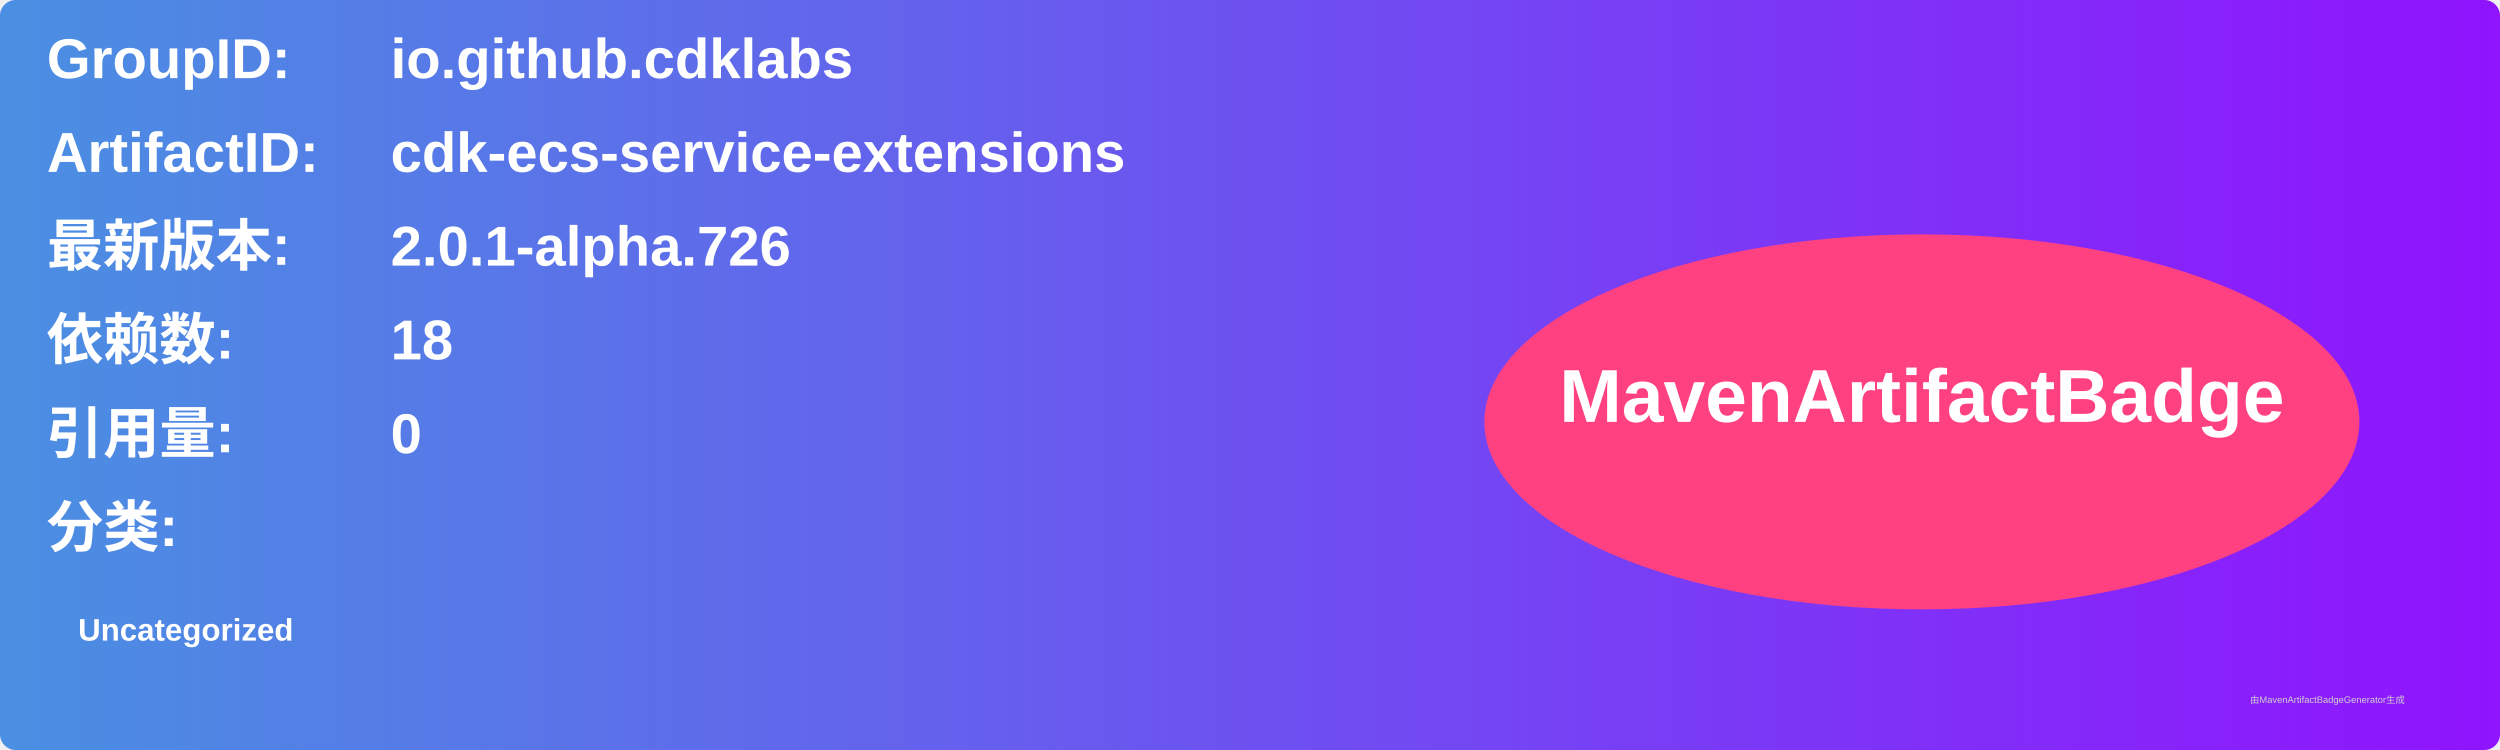
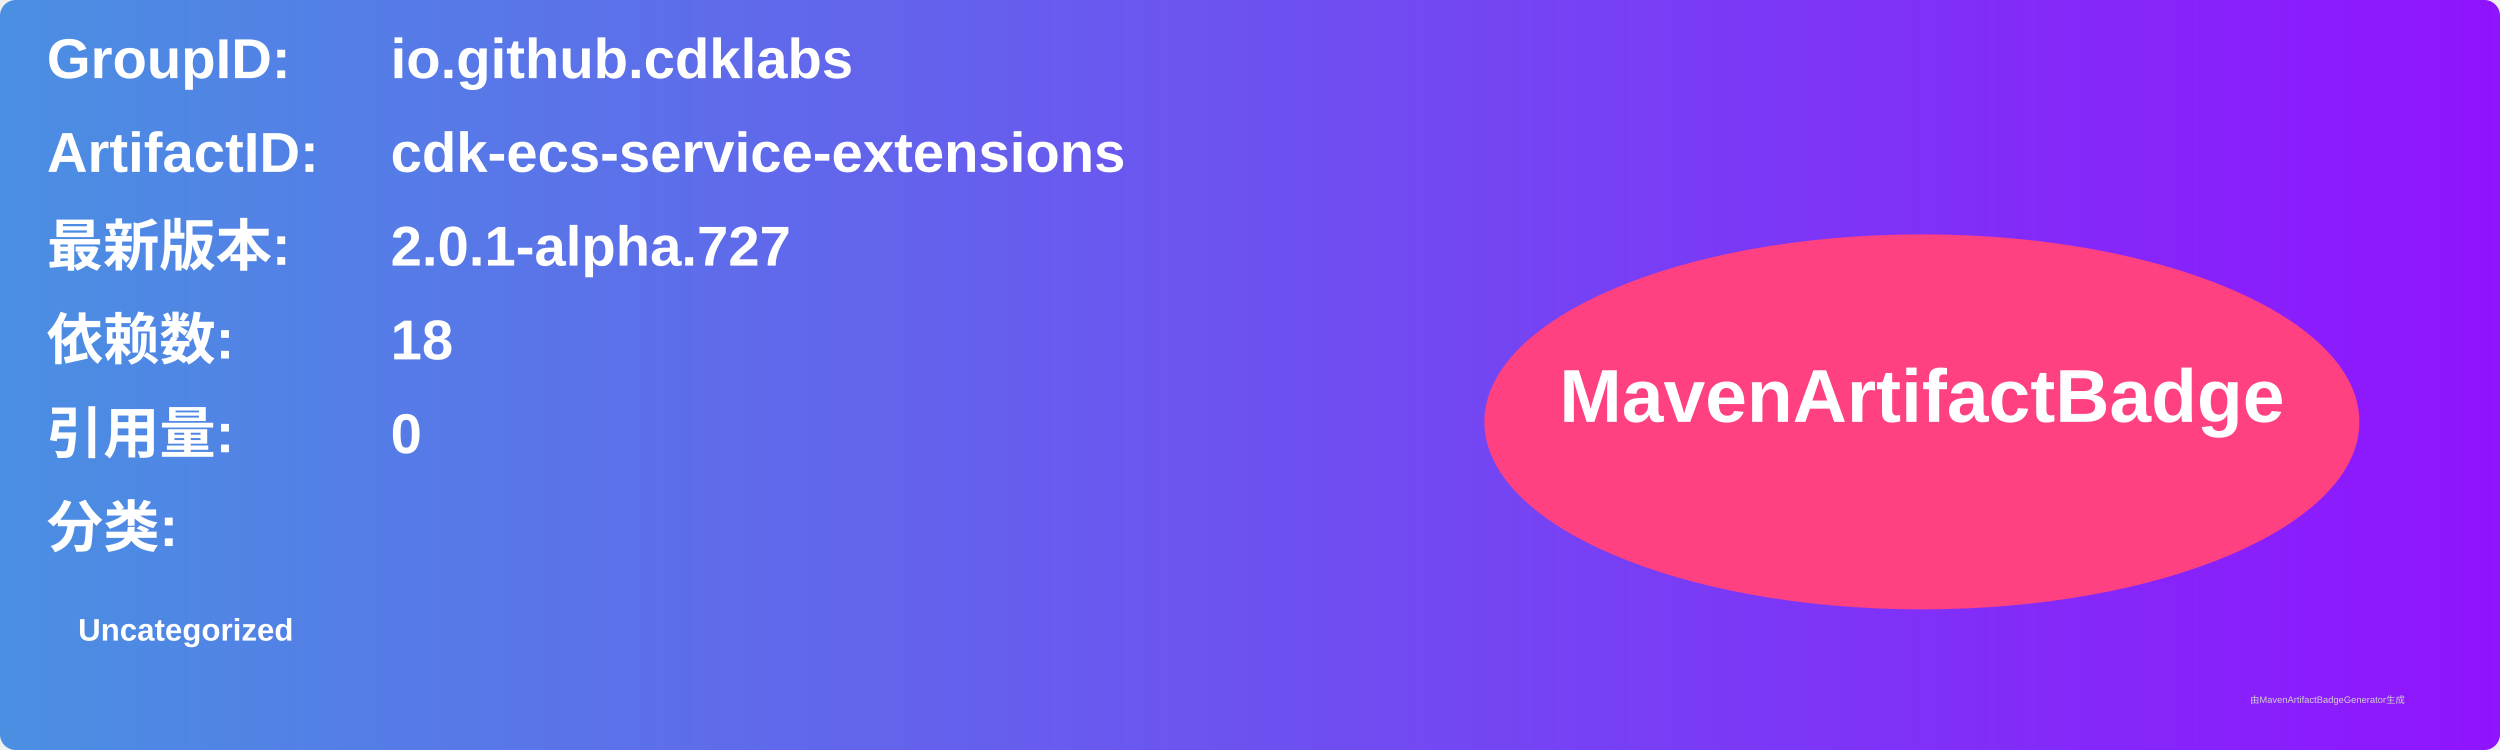
<svg xmlns="http://www.w3.org/2000/svg" width="800" height="240" viewBox="0 0 800 240">
  <linearGradient id="grad" x1="0%" y1="0%" x2="100%" y2="0%">
    <stop offset="0%" stop-color="#4a90e2" />
    <stop offset="100%" stop-color="#9013fe" />
  </linearGradient>
  <rect width="100%" height="100%" rx="5" ry="5" fill="url(#grad)" />
  <g transform="translate(15, 15)">
    <text x="0" y="10" font-family="Arial" font-size="18" fill="white" font-weight="bold" width="260">GroupID:</text>
    <text x="110" y="10" font-family="Arial" font-size="18" fill="white" font-weight="bold" width="460">io.github.cdklabs</text>
    <text x="0" y="40" font-family="Arial" font-size="18" fill="white" font-weight="bold" width="260">ArtifactID:</text>
    <text x="110" y="40" font-family="Arial" font-size="18" fill="white" font-weight="bold" width="460">cdk-ecs-service-extensions</text>
    <text x="0" y="70" font-family="Arial" font-size="18" fill="white" font-weight="bold">最新版本:</text>
    <text x="110" y="70" font-family="Arial" font-size="18" fill="white" font-weight="bold">
-       <tspan font-weight="bold">2.0.1-alpha.726</tspan>
+       <tspan font-weight="bold">2.0.1-alpha.727</tspan>
    </text>
    <text x="0" y="100" font-family="Arial" font-size="18" fill="white" font-weight="bold">依赖数: </text>
    <text x="110" y="100" font-family="Arial" font-size="18" fill="white">
      <tspan font-weight="bold">18</tspan>
    </text>
    <text x="0" y="130" font-family="Arial" font-size="18" fill="white" font-weight="bold">引用量: </text>
    <text x="110" y="130" font-family="Arial" font-size="18" fill="white">
      <tspan font-weight="bold">0</tspan>
    </text>
    <text x="0" y="160" font-family="Arial" font-size="18" fill="white" font-weight="bold">分类:</text>
    <text x="10" y="190" font-family="Arial" font-size="10" fill="white">
      <tspan font-weight="bold">Uncategorized</tspan>
    </text>
    <ellipse cx="600" cy="120" rx="140" ry="60" fill="#ff4081" />
    <text x="600" y="120" text-anchor="middle" font-family="Arial" font-size="24" fill="white" font-weight="bold">MavenArtifactBadge</text>
  </g>
  <text x="720" y="225" font-family="Arial" font-size="3" fill="#d0d0d0">由MavenArtifactBadgeGenerator生成</text>
</svg>
